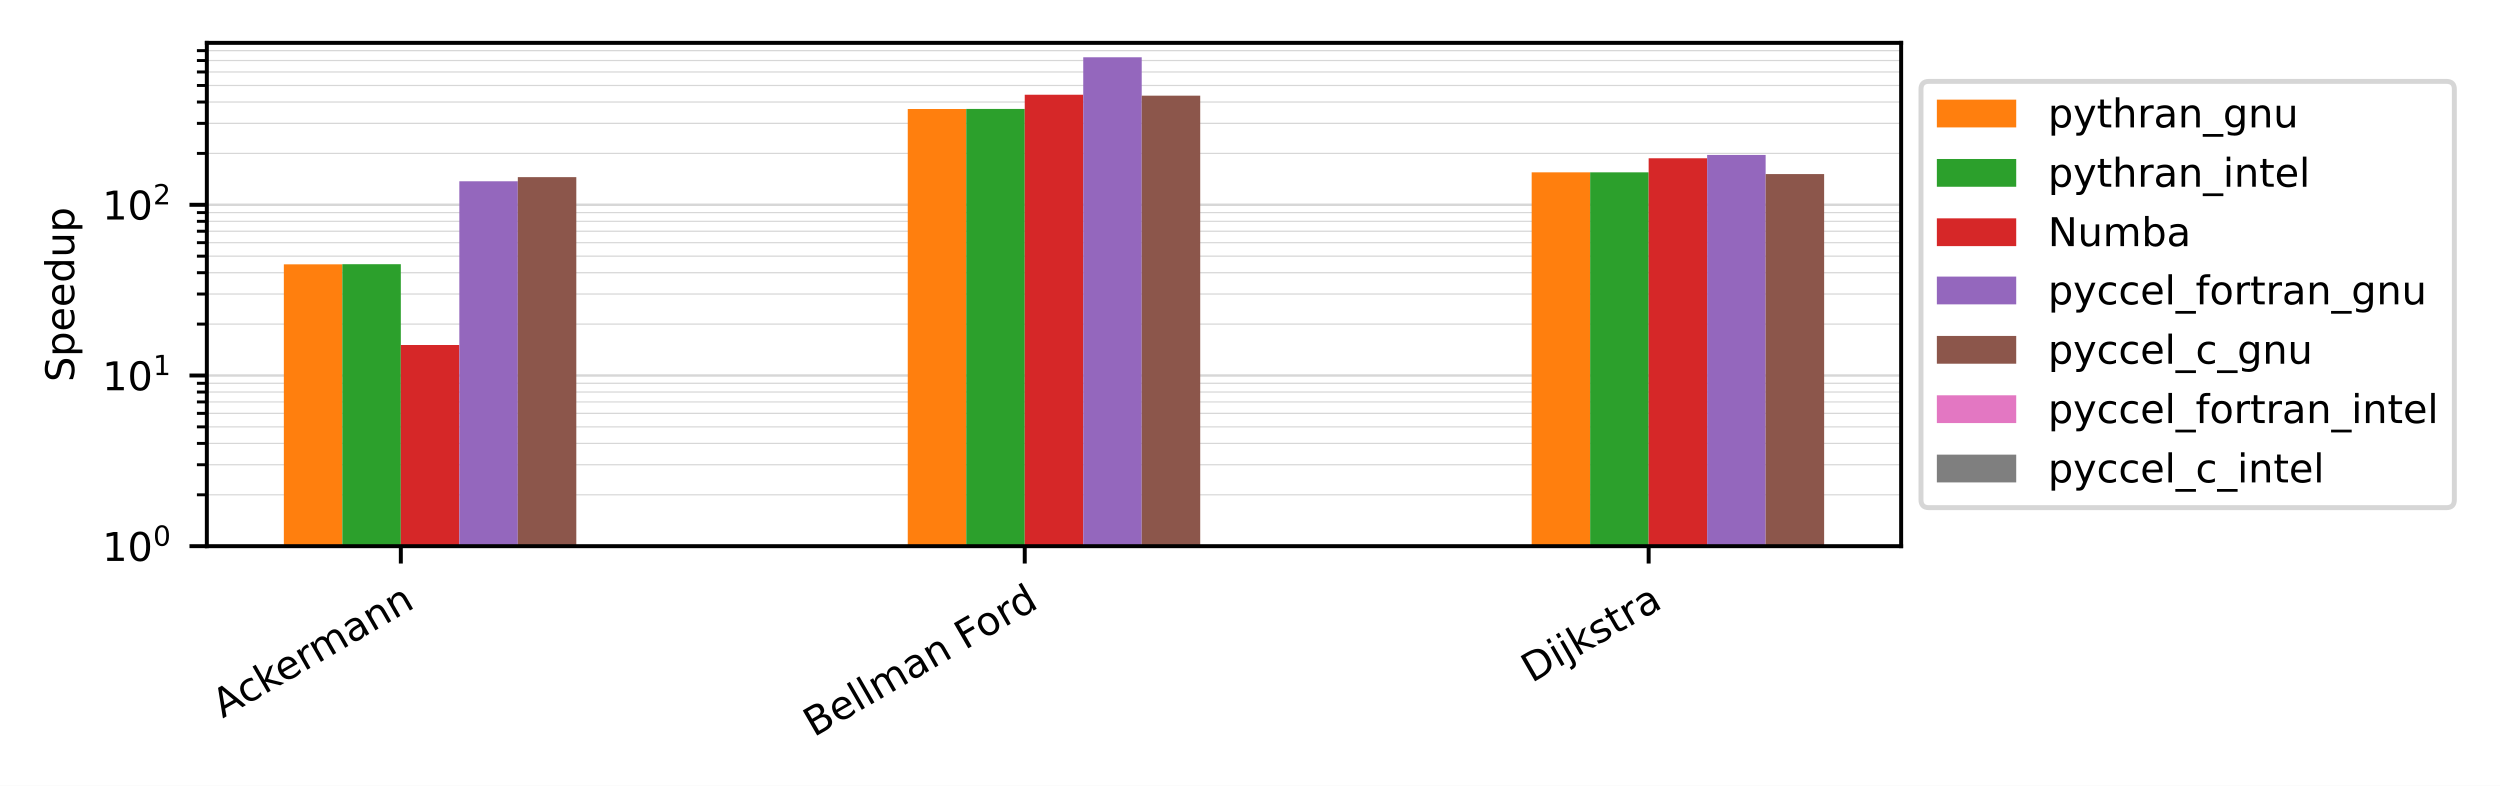
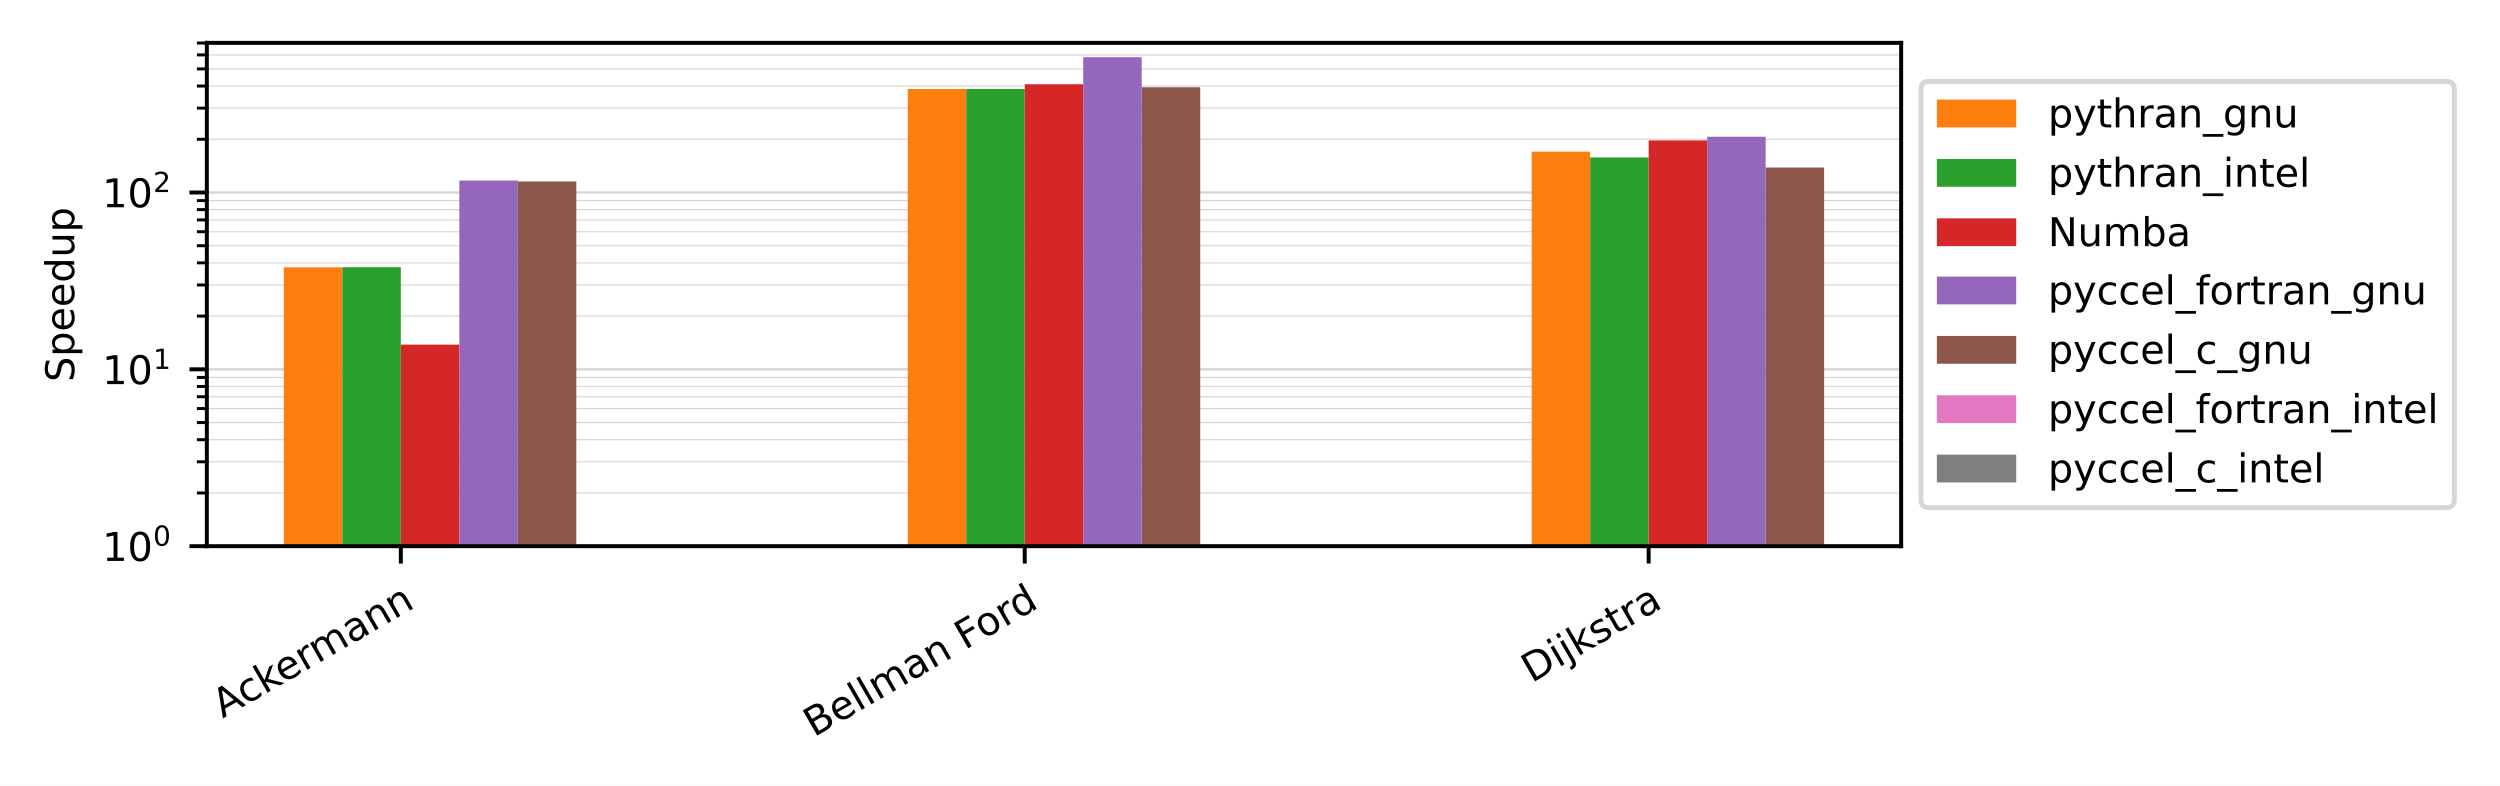
<svg xmlns="http://www.w3.org/2000/svg" xmlns:xlink="http://www.w3.org/1999/xlink" width="504pt" height="158.4pt" viewBox="0 0 504 158.4" version="1.1">
  <defs>
    <style type="text/css">*{stroke-linejoin: round; stroke-linecap: butt}</style>
  </defs>
  <g id="figure_1">
    <g id="patch_1">
      <path d="M 0 158.4  L 504 158.4  L 504 0  L 0 0  z " style="fill: #ffffff" />
    </g>
    <g id="axes_1">
      <g id="patch_2">
        <path d="M 41.698 110.11  L 383.27 110.11  L 383.27 8.64  L 41.698 8.64  z " style="fill: #ffffff" />
      </g>
      <g id="matplotlib.axis_1">
        <g id="xtick_1">
          <g id="line2d_1">
            <defs>
-               <path id="mf548f6ad30" d="M 0 0  L 0 3.5  " style="stroke: #000000; stroke-width: 0.8" />
+               <path id="m03e170ba82" d="M 0 0  L 0 3.5  " style="stroke: #000000; stroke-width: 0.8" />
            </defs>
            <g>
-               <use xlink:href="#mf548f6ad30" x="80.808" y="110.11" style="stroke: #000000; stroke-width: 0.8" />
+               <use xlink:href="#m03e170ba82" x="80.808" y="110.11" style="stroke: #000000; stroke-width: 0.8" />
            </g>
          </g>
          <g id="text_1">
            <g transform="translate(44.89336 144.864) rotate(-30) scale(0.08 -0.08)">
              <defs>
                <path id="DejaVuSans-41" d="M 2188 4044  L 1331 1722  L 3047 1722  L 2188 4044  z M 1831 4666  L 2547 4666  L 4325 0  L 3669 0  L 3244 1197  L 1141 1197  L 716 0  L 50 0  L 1831 4666  z " transform="scale(0.015625)" />
                <path id="DejaVuSans-63" d="M 3122 3366  L 3122 2828  Q 2878 2963 2633 3030  Q 2388 3097 2138 3097  Q 1578 3097 1268 2742  Q 959 2388 959 1747  Q 959 1106 1268 751  Q 1578 397 2138 397  Q 2388 397 2633 464  Q 2878 531 3122 666  L 3122 134  Q 2881 22 2623 -34  Q 2366 -91 2075 -91  Q 1284 -91 818 406  Q 353 903 353 1747  Q 353 2603 823 3093  Q 1294 3584 2113 3584  Q 2378 3584 2631 3529  Q 2884 3475 3122 3366  z " transform="scale(0.015625)" />
                <path id="DejaVuSans-6b" d="M 581 4863  L 1159 4863  L 1159 1991  L 2875 3500  L 3609 3500  L 1753 1863  L 3688 0  L 2938 0  L 1159 1709  L 1159 0  L 581 0  L 581 4863  z " transform="scale(0.015625)" />
                <path id="DejaVuSans-65" d="M 3597 1894  L 3597 1613  L 953 1613  Q 991 1019 1311 708  Q 1631 397 2203 397  Q 2534 397 2845 478  Q 3156 559 3463 722  L 3463 178  Q 3153 47 2828 -22  Q 2503 -91 2169 -91  Q 1331 -91 842 396  Q 353 884 353 1716  Q 353 2575 817 3079  Q 1281 3584 2069 3584  Q 2775 3584 3186 3129  Q 3597 2675 3597 1894  z M 3022 2063  Q 3016 2534 2758 2815  Q 2500 3097 2075 3097  Q 1594 3097 1305 2825  Q 1016 2553 972 2059  L 3022 2063  z " transform="scale(0.015625)" />
                <path id="DejaVuSans-72" d="M 2631 2963  Q 2534 3019 2420 3045  Q 2306 3072 2169 3072  Q 1681 3072 1420 2755  Q 1159 2438 1159 1844  L 1159 0  L 581 0  L 581 3500  L 1159 3500  L 1159 2956  Q 1341 3275 1631 3429  Q 1922 3584 2338 3584  Q 2397 3584 2469 3576  Q 2541 3569 2628 3553  L 2631 2963  z " transform="scale(0.015625)" />
                <path id="DejaVuSans-6d" d="M 3328 2828  Q 3544 3216 3844 3400  Q 4144 3584 4550 3584  Q 5097 3584 5394 3201  Q 5691 2819 5691 2113  L 5691 0  L 5113 0  L 5113 2094  Q 5113 2597 4934 2840  Q 4756 3084 4391 3084  Q 3944 3084 3684 2787  Q 3425 2491 3425 1978  L 3425 0  L 2847 0  L 2847 2094  Q 2847 2600 2669 2842  Q 2491 3084 2119 3084  Q 1678 3084 1418 2786  Q 1159 2488 1159 1978  L 1159 0  L 581 0  L 581 3500  L 1159 3500  L 1159 2956  Q 1356 3278 1631 3431  Q 1906 3584 2284 3584  Q 2666 3584 2933 3390  Q 3200 3197 3328 2828  z " transform="scale(0.015625)" />
                <path id="DejaVuSans-61" d="M 2194 1759  Q 1497 1759 1228 1600  Q 959 1441 959 1056  Q 959 750 1161 570  Q 1363 391 1709 391  Q 2188 391 2477 730  Q 2766 1069 2766 1631  L 2766 1759  L 2194 1759  z M 3341 1997  L 3341 0  L 2766 0  L 2766 531  Q 2569 213 2275 61  Q 1981 -91 1556 -91  Q 1019 -91 701 211  Q 384 513 384 1019  Q 384 1609 779 1909  Q 1175 2209 1959 2209  L 2766 2209  L 2766 2266  Q 2766 2663 2505 2880  Q 2244 3097 1772 3097  Q 1472 3097 1187 3025  Q 903 2953 641 2809  L 641 3341  Q 956 3463 1253 3523  Q 1550 3584 1831 3584  Q 2591 3584 2966 3190  Q 3341 2797 3341 1997  z " transform="scale(0.015625)" />
                <path id="DejaVuSans-6e" d="M 3513 2113  L 3513 0  L 2938 0  L 2938 2094  Q 2938 2591 2744 2837  Q 2550 3084 2163 3084  Q 1697 3084 1428 2787  Q 1159 2491 1159 1978  L 1159 0  L 581 0  L 581 3500  L 1159 3500  L 1159 2956  Q 1366 3272 1645 3428  Q 1925 3584 2291 3584  Q 2894 3584 3203 3211  Q 3513 2838 3513 2113  z " transform="scale(0.015625)" />
              </defs>
              <use xlink:href="#DejaVuSans-41" />
              <use xlink:href="#DejaVuSans-63" x="66.658" />
              <use xlink:href="#DejaVuSans-6b" x="121.639" />
              <use xlink:href="#DejaVuSans-65" x="175.924" />
              <use xlink:href="#DejaVuSans-72" x="237.447" />
              <use xlink:href="#DejaVuSans-6d" x="276.811" />
              <use xlink:href="#DejaVuSans-61" x="374.223" />
              <use xlink:href="#DejaVuSans-6e" x="435.502" />
              <use xlink:href="#DejaVuSans-6e" x="498.881" />
            </g>
          </g>
        </g>
        <g id="xtick_2">
          <g id="line2d_2">
            <g>
-               <use xlink:href="#mf548f6ad30" x="206.588" y="110.11" style="stroke: #000000; stroke-width: 0.8" />
+               <use xlink:href="#m03e170ba82" x="206.588" y="110.11" style="stroke: #000000; stroke-width: 0.8" />
            </g>
          </g>
          <g id="text_2">
            <g transform="translate(164.0767 148.6727) rotate(-30) scale(0.08 -0.08)">
              <defs>
                <path id="DejaVuSans-42" d="M 1259 2228  L 1259 519  L 2272 519  Q 2781 519 3026 730  Q 3272 941 3272 1375  Q 3272 1813 3026 2020  Q 2781 2228 2272 2228  L 1259 2228  z M 1259 4147  L 1259 2741  L 2194 2741  Q 2656 2741 2882 2914  Q 3109 3088 3109 3444  Q 3109 3797 2882 3972  Q 2656 4147 2194 4147  L 1259 4147  z M 628 4666  L 2241 4666  Q 2963 4666 3353 4366  Q 3744 4066 3744 3513  Q 3744 3084 3544 2831  Q 3344 2578 2956 2516  Q 3422 2416 3680 2098  Q 3938 1781 3938 1306  Q 3938 681 3513 340  Q 3088 0 2303 0  L 628 0  L 628 4666  z " transform="scale(0.015625)" />
                <path id="DejaVuSans-6c" d="M 603 4863  L 1178 4863  L 1178 0  L 603 0  L 603 4863  z " transform="scale(0.015625)" />
                <path id="DejaVuSans-20" transform="scale(0.015625)" />
                <path id="DejaVuSans-46" d="M 628 4666  L 3309 4666  L 3309 4134  L 1259 4134  L 1259 2759  L 3109 2759  L 3109 2228  L 1259 2228  L 1259 0  L 628 0  L 628 4666  z " transform="scale(0.015625)" />
                <path id="DejaVuSans-6f" d="M 1959 3097  Q 1497 3097 1228 2736  Q 959 2375 959 1747  Q 959 1119 1226 758  Q 1494 397 1959 397  Q 2419 397 2687 759  Q 2956 1122 2956 1747  Q 2956 2369 2687 2733  Q 2419 3097 1959 3097  z M 1959 3584  Q 2709 3584 3137 3096  Q 3566 2609 3566 1747  Q 3566 888 3137 398  Q 2709 -91 1959 -91  Q 1206 -91 779 398  Q 353 888 353 1747  Q 353 2609 779 3096  Q 1206 3584 1959 3584  z " transform="scale(0.015625)" />
                <path id="DejaVuSans-64" d="M 2906 2969  L 2906 4863  L 3481 4863  L 3481 0  L 2906 0  L 2906 525  Q 2725 213 2448 61  Q 2172 -91 1784 -91  Q 1150 -91 751 415  Q 353 922 353 1747  Q 353 2572 751 3078  Q 1150 3584 1784 3584  Q 2172 3584 2448 3432  Q 2725 3281 2906 2969  z M 947 1747  Q 947 1113 1208 752  Q 1469 391 1925 391  Q 2381 391 2643 752  Q 2906 1113 2906 1747  Q 2906 2381 2643 2742  Q 2381 3103 1925 3103  Q 1469 3103 1208 2742  Q 947 2381 947 1747  z " transform="scale(0.015625)" />
              </defs>
              <use xlink:href="#DejaVuSans-42" />
              <use xlink:href="#DejaVuSans-65" x="68.604" />
              <use xlink:href="#DejaVuSans-6c" x="130.127" />
              <use xlink:href="#DejaVuSans-6c" x="157.91" />
              <use xlink:href="#DejaVuSans-6d" x="185.693" />
              <use xlink:href="#DejaVuSans-61" x="283.105" />
              <use xlink:href="#DejaVuSans-6e" x="344.385" />
              <use xlink:href="#DejaVuSans-20" x="407.764" />
              <use xlink:href="#DejaVuSans-46" x="439.551" />
              <use xlink:href="#DejaVuSans-6f" x="493.445" />
              <use xlink:href="#DejaVuSans-72" x="554.627" />
              <use xlink:href="#DejaVuSans-64" x="593.99" />
            </g>
          </g>
        </g>
        <g id="xtick_3">
          <g id="line2d_3">
            <g>
-               <use xlink:href="#mf548f6ad30" x="332.368" y="110.11" style="stroke: #000000; stroke-width: 0.8" />
+               <use xlink:href="#m03e170ba82" x="332.368" y="110.11" style="stroke: #000000; stroke-width: 0.8" />
            </g>
          </g>
          <g id="text_3">
            <g transform="translate(308.7926 137.7402) rotate(-30) scale(0.08 -0.08)">
              <defs>
                <path id="DejaVuSans-44" d="M 1259 4147  L 1259 519  L 2022 519  Q 2988 519 3436 956  Q 3884 1394 3884 2338  Q 3884 3275 3436 3711  Q 2988 4147 2022 4147  L 1259 4147  z M 628 4666  L 1925 4666  Q 3281 4666 3915 4102  Q 4550 3538 4550 2338  Q 4550 1131 3912 565  Q 3275 0 1925 0  L 628 0  L 628 4666  z " transform="scale(0.015625)" />
                <path id="DejaVuSans-69" d="M 603 3500  L 1178 3500  L 1178 0  L 603 0  L 603 3500  z M 603 4863  L 1178 4863  L 1178 4134  L 603 4134  L 603 4863  z " transform="scale(0.015625)" />
                <path id="DejaVuSans-6a" d="M 603 3500  L 1178 3500  L 1178 -63  Q 1178 -731 923 -1031  Q 669 -1331 103 -1331  L -116 -1331  L -116 -844  L 38 -844  Q 366 -844 484 -692  Q 603 -541 603 -63  L 603 3500  z M 603 4863  L 1178 4863  L 1178 4134  L 603 4134  L 603 4863  z " transform="scale(0.015625)" />
                <path id="DejaVuSans-73" d="M 2834 3397  L 2834 2853  Q 2591 2978 2328 3040  Q 2066 3103 1784 3103  Q 1356 3103 1142 2972  Q 928 2841 928 2578  Q 928 2378 1081 2264  Q 1234 2150 1697 2047  L 1894 2003  Q 2506 1872 2764 1633  Q 3022 1394 3022 966  Q 3022 478 2636 193  Q 2250 -91 1575 -91  Q 1294 -91 989 -36  Q 684 19 347 128  L 347 722  Q 666 556 975 473  Q 1284 391 1588 391  Q 1994 391 2212 530  Q 2431 669 2431 922  Q 2431 1156 2273 1281  Q 2116 1406 1581 1522  L 1381 1569  Q 847 1681 609 1914  Q 372 2147 372 2553  Q 372 3047 722 3315  Q 1072 3584 1716 3584  Q 2034 3584 2315 3537  Q 2597 3491 2834 3397  z " transform="scale(0.015625)" />
                <path id="DejaVuSans-74" d="M 1172 4494  L 1172 3500  L 2356 3500  L 2356 3053  L 1172 3053  L 1172 1153  Q 1172 725 1289 603  Q 1406 481 1766 481  L 2356 481  L 2356 0  L 1766 0  Q 1100 0 847 248  Q 594 497 594 1153  L 594 3053  L 172 3053  L 172 3500  L 594 3500  L 594 4494  L 1172 4494  z " transform="scale(0.015625)" />
              </defs>
              <use xlink:href="#DejaVuSans-44" />
              <use xlink:href="#DejaVuSans-69" x="77.002" />
              <use xlink:href="#DejaVuSans-6a" x="104.785" />
              <use xlink:href="#DejaVuSans-6b" x="132.568" />
              <use xlink:href="#DejaVuSans-73" x="190.479" />
              <use xlink:href="#DejaVuSans-74" x="242.578" />
              <use xlink:href="#DejaVuSans-72" x="281.787" />
              <use xlink:href="#DejaVuSans-61" x="322.9" />
            </g>
          </g>
        </g>
      </g>
      <g id="matplotlib.axis_2">
        <g id="ytick_1">
          <g id="line2d_4">
-             <path d="M 41.698 110.11  L 383.27 110.11  " clip-path="url(#pd965f7afa4)" style="fill: none; stroke: #b0b0b0; stroke-opacity: 0.5; stroke-width: 0.5; stroke-linecap: square" />
+             <path d="M 41.698 110.11  L 383.27 110.11  " clip-path="url(#p4a849918b3)" style="fill: none; stroke: #b0b0b0; stroke-opacity: 0.5; stroke-width: 0.5; stroke-linecap: square" />
          </g>
          <g id="line2d_5">
            <defs>
-               <path id="mda49a3ee4c" d="M 0 0  L -3.5 0  " style="stroke: #000000; stroke-width: 0.8" />
+               <path id="mb15da08f7f" d="M 0 0  L -3.5 0  " style="stroke: #000000; stroke-width: 0.8" />
            </defs>
            <g>
-               <use xlink:href="#mda49a3ee4c" x="41.698" y="110.11" style="stroke: #000000; stroke-width: 0.8" />
+               <use xlink:href="#mb15da08f7f" x="41.698" y="110.11" style="stroke: #000000; stroke-width: 0.8" />
            </g>
          </g>
          <g id="text_4">
            <g transform="translate(20.61801 113.149) scale(0.08 -0.08)">
              <defs>
                <path id="DejaVuSans-31" d="M 794 531  L 1825 531  L 1825 4091  L 703 3866  L 703 4441  L 1819 4666  L 2450 4666  L 2450 531  L 3481 531  L 3481 0  L 794 0  L 794 531  z " transform="scale(0.015625)" />
                <path id="DejaVuSans-30" d="M 2034 4250  Q 1547 4250 1301 3770  Q 1056 3291 1056 2328  Q 1056 1369 1301 889  Q 1547 409 2034 409  Q 2525 409 2770 889  Q 3016 1369 3016 2328  Q 3016 3291 2770 3770  Q 2525 4250 2034 4250  z M 2034 4750  Q 2819 4750 3233 4129  Q 3647 3509 3647 2328  Q 3647 1150 3233 529  Q 2819 -91 2034 -91  Q 1250 -91 836 529  Q 422 1150 422 2328  Q 422 3509 836 4129  Q 1250 4750 2034 4750  z " transform="scale(0.015625)" />
              </defs>
              <use xlink:href="#DejaVuSans-31" transform="translate(0 0.765625)" />
              <use xlink:href="#DejaVuSans-30" transform="translate(63.62305 0.765625)" />
              <use xlink:href="#DejaVuSans-30" transform="translate(128.2031 39.04688) scale(0.7)" />
            </g>
          </g>
        </g>
        <g id="ytick_2">
          <g id="line2d_6">
-             <path d="M 41.698 75.698  L 383.27 75.698  " clip-path="url(#pd965f7afa4)" style="fill: none; stroke: #b0b0b0; stroke-opacity: 0.5; stroke-width: 0.5; stroke-linecap: square" />
+             <path d="M 41.698 74.459  L 383.27 74.459  " clip-path="url(#p4a849918b3)" style="fill: none; stroke: #b0b0b0; stroke-opacity: 0.5; stroke-width: 0.5; stroke-linecap: square" />
          </g>
          <g id="line2d_7">
            <g>
-               <use xlink:href="#mda49a3ee4c" x="41.698" y="75.698" style="stroke: #000000; stroke-width: 0.8" />
+               <use xlink:href="#mb15da08f7f" x="41.698" y="74.459" style="stroke: #000000; stroke-width: 0.8" />
            </g>
          </g>
          <g id="text_5">
-             <g transform="translate(20.61801 78.7369) scale(0.08 -0.08)">
+             <g transform="translate(20.61801 77.49798) scale(0.08 -0.08)">
              <use xlink:href="#DejaVuSans-31" transform="translate(0 0.684375)" />
              <use xlink:href="#DejaVuSans-30" transform="translate(63.62305 0.684375)" />
              <use xlink:href="#DejaVuSans-31" transform="translate(128.2031 38.96563) scale(0.7)" />
            </g>
          </g>
        </g>
        <g id="ytick_3">
          <g id="line2d_8">
-             <path d="M 41.698 41.285  L 383.27 41.285  " clip-path="url(#pd965f7afa4)" style="fill: none; stroke: #b0b0b0; stroke-opacity: 0.5; stroke-width: 0.5; stroke-linecap: square" />
+             <path d="M 41.698 38.808  L 383.27 38.808  " clip-path="url(#p4a849918b3)" style="fill: none; stroke: #b0b0b0; stroke-opacity: 0.5; stroke-width: 0.5; stroke-linecap: square" />
          </g>
          <g id="line2d_9">
            <g>
-               <use xlink:href="#mda49a3ee4c" x="41.698" y="41.285" style="stroke: #000000; stroke-width: 0.8" />
+               <use xlink:href="#mb15da08f7f" x="41.698" y="38.808" style="stroke: #000000; stroke-width: 0.8" />
            </g>
          </g>
          <g id="text_6">
-             <g transform="translate(20.61801 44.32481) scale(0.08 -0.08)">
+             <g transform="translate(20.61801 41.84696) scale(0.08 -0.08)">
              <defs>
                <path id="DejaVuSans-32" d="M 1228 531  L 3431 531  L 3431 0  L 469 0  L 469 531  Q 828 903 1448 1529  Q 2069 2156 2228 2338  Q 2531 2678 2651 2914  Q 2772 3150 2772 3378  Q 2772 3750 2511 3984  Q 2250 4219 1831 4219  Q 1534 4219 1204 4116  Q 875 4013 500 3803  L 500 4441  Q 881 4594 1212 4672  Q 1544 4750 1819 4750  Q 2544 4750 2975 4387  Q 3406 4025 3406 3419  Q 3406 3131 3298 2873  Q 3191 2616 2906 2266  Q 2828 2175 2409 1742  Q 1991 1309 1228 531  z " transform="scale(0.015625)" />
              </defs>
              <use xlink:href="#DejaVuSans-31" transform="translate(0 0.765625)" />
              <use xlink:href="#DejaVuSans-30" transform="translate(63.62305 0.765625)" />
              <use xlink:href="#DejaVuSans-32" transform="translate(128.2031 39.04688) scale(0.7)" />
            </g>
          </g>
        </g>
        <g id="ytick_4">
          <g id="line2d_10">
-             <path d="M 41.698 99.751  L 383.27 99.751  " clip-path="url(#pd965f7afa4)" style="fill: none; stroke: #b0b0b0; stroke-opacity: 0.5; stroke-width: 0.25; stroke-linecap: square" />
+             <path d="M 41.698 99.378  L 383.27 99.378  " clip-path="url(#p4a849918b3)" style="fill: none; stroke: #b0b0b0; stroke-opacity: 0.5; stroke-width: 0.25; stroke-linecap: square" />
          </g>
          <g id="line2d_11">
            <defs>
-               <path id="m2043534ca1" d="M 0 0  L -2 0  " style="stroke: #000000; stroke-width: 0.6" />
+               <path id="m3758caa75d" d="M 0 0  L -2 0  " style="stroke: #000000; stroke-width: 0.6" />
            </defs>
            <g>
-               <use xlink:href="#m2043534ca1" x="41.698" y="99.751" style="stroke: #000000; stroke-width: 0.6" />
+               <use xlink:href="#m3758caa75d" x="41.698" y="99.378" style="stroke: #000000; stroke-width: 0.6" />
            </g>
          </g>
        </g>
        <g id="ytick_5">
          <g id="line2d_12">
-             <path d="M 41.698 93.691  L 383.27 93.691  " clip-path="url(#pd965f7afa4)" style="fill: none; stroke: #b0b0b0; stroke-opacity: 0.5; stroke-width: 0.25; stroke-linecap: square" />
+             <path d="M 41.698 93.1  L 383.27 93.1  " clip-path="url(#p4a849918b3)" style="fill: none; stroke: #b0b0b0; stroke-opacity: 0.5; stroke-width: 0.25; stroke-linecap: square" />
          </g>
          <g id="line2d_13">
            <g>
-               <use xlink:href="#m2043534ca1" x="41.698" y="93.691" style="stroke: #000000; stroke-width: 0.6" />
+               <use xlink:href="#m3758caa75d" x="41.698" y="93.1" style="stroke: #000000; stroke-width: 0.6" />
            </g>
          </g>
        </g>
        <g id="ytick_6">
          <g id="line2d_14">
-             <path d="M 41.698 89.391  L 383.27 89.391  " clip-path="url(#pd965f7afa4)" style="fill: none; stroke: #b0b0b0; stroke-opacity: 0.5; stroke-width: 0.25; stroke-linecap: square" />
+             <path d="M 41.698 88.646  L 383.27 88.646  " clip-path="url(#p4a849918b3)" style="fill: none; stroke: #b0b0b0; stroke-opacity: 0.5; stroke-width: 0.25; stroke-linecap: square" />
          </g>
          <g id="line2d_15">
            <g>
-               <use xlink:href="#m2043534ca1" x="41.698" y="89.391" style="stroke: #000000; stroke-width: 0.6" />
+               <use xlink:href="#m3758caa75d" x="41.698" y="88.646" style="stroke: #000000; stroke-width: 0.6" />
            </g>
          </g>
        </g>
        <g id="ytick_7">
          <g id="line2d_16">
-             <path d="M 41.698 86.057  L 383.27 86.057  " clip-path="url(#pd965f7afa4)" style="fill: none; stroke: #b0b0b0; stroke-opacity: 0.5; stroke-width: 0.25; stroke-linecap: square" />
+             <path d="M 41.698 85.191  L 383.27 85.191  " clip-path="url(#p4a849918b3)" style="fill: none; stroke: #b0b0b0; stroke-opacity: 0.5; stroke-width: 0.25; stroke-linecap: square" />
          </g>
          <g id="line2d_17">
            <g>
-               <use xlink:href="#m2043534ca1" x="41.698" y="86.057" style="stroke: #000000; stroke-width: 0.6" />
+               <use xlink:href="#m3758caa75d" x="41.698" y="85.191" style="stroke: #000000; stroke-width: 0.6" />
            </g>
          </g>
        </g>
        <g id="ytick_8">
          <g id="line2d_18">
-             <path d="M 41.698 83.332  L 383.27 83.332  " clip-path="url(#pd965f7afa4)" style="fill: none; stroke: #b0b0b0; stroke-opacity: 0.5; stroke-width: 0.25; stroke-linecap: square" />
+             <path d="M 41.698 82.368  L 383.27 82.368  " clip-path="url(#p4a849918b3)" style="fill: none; stroke: #b0b0b0; stroke-opacity: 0.5; stroke-width: 0.25; stroke-linecap: square" />
          </g>
          <g id="line2d_19">
            <g>
-               <use xlink:href="#m2043534ca1" x="41.698" y="83.332" style="stroke: #000000; stroke-width: 0.6" />
+               <use xlink:href="#m3758caa75d" x="41.698" y="82.368" style="stroke: #000000; stroke-width: 0.6" />
            </g>
          </g>
        </g>
        <g id="ytick_9">
          <g id="line2d_20">
-             <path d="M 41.698 81.028  L 383.27 81.028  " clip-path="url(#pd965f7afa4)" style="fill: none; stroke: #b0b0b0; stroke-opacity: 0.5; stroke-width: 0.25; stroke-linecap: square" />
+             <path d="M 41.698 79.981  L 383.27 79.981  " clip-path="url(#p4a849918b3)" style="fill: none; stroke: #b0b0b0; stroke-opacity: 0.5; stroke-width: 0.25; stroke-linecap: square" />
          </g>
          <g id="line2d_21">
            <g>
-               <use xlink:href="#m2043534ca1" x="41.698" y="81.028" style="stroke: #000000; stroke-width: 0.6" />
+               <use xlink:href="#m3758caa75d" x="41.698" y="79.981" style="stroke: #000000; stroke-width: 0.6" />
            </g>
          </g>
        </g>
        <g id="ytick_10">
          <g id="line2d_22">
-             <path d="M 41.698 79.032  L 383.27 79.032  " clip-path="url(#pd965f7afa4)" style="fill: none; stroke: #b0b0b0; stroke-opacity: 0.5; stroke-width: 0.25; stroke-linecap: square" />
+             <path d="M 41.698 77.914  L 383.27 77.914  " clip-path="url(#p4a849918b3)" style="fill: none; stroke: #b0b0b0; stroke-opacity: 0.5; stroke-width: 0.25; stroke-linecap: square" />
          </g>
          <g id="line2d_23">
            <g>
-               <use xlink:href="#m2043534ca1" x="41.698" y="79.032" style="stroke: #000000; stroke-width: 0.6" />
+               <use xlink:href="#m3758caa75d" x="41.698" y="77.914" style="stroke: #000000; stroke-width: 0.6" />
            </g>
          </g>
        </g>
        <g id="ytick_11">
          <g id="line2d_24">
-             <path d="M 41.698 77.272  L 383.27 77.272  " clip-path="url(#pd965f7afa4)" style="fill: none; stroke: #b0b0b0; stroke-opacity: 0.5; stroke-width: 0.25; stroke-linecap: square" />
+             <path d="M 41.698 76.09  L 383.27 76.09  " clip-path="url(#p4a849918b3)" style="fill: none; stroke: #b0b0b0; stroke-opacity: 0.5; stroke-width: 0.25; stroke-linecap: square" />
          </g>
          <g id="line2d_25">
            <g>
-               <use xlink:href="#m2043534ca1" x="41.698" y="77.272" style="stroke: #000000; stroke-width: 0.6" />
+               <use xlink:href="#m3758caa75d" x="41.698" y="76.09" style="stroke: #000000; stroke-width: 0.6" />
            </g>
          </g>
        </g>
        <g id="ytick_12">
          <g id="line2d_26">
-             <path d="M 41.698 65.338  L 383.27 65.338  " clip-path="url(#pd965f7afa4)" style="fill: none; stroke: #b0b0b0; stroke-opacity: 0.5; stroke-width: 0.25; stroke-linecap: square" />
+             <path d="M 41.698 63.727  L 383.27 63.727  " clip-path="url(#p4a849918b3)" style="fill: none; stroke: #b0b0b0; stroke-opacity: 0.5; stroke-width: 0.25; stroke-linecap: square" />
          </g>
          <g id="line2d_27">
            <g>
-               <use xlink:href="#m2043534ca1" x="41.698" y="65.338" style="stroke: #000000; stroke-width: 0.6" />
+               <use xlink:href="#m3758caa75d" x="41.698" y="63.727" style="stroke: #000000; stroke-width: 0.6" />
            </g>
          </g>
        </g>
        <g id="ytick_13">
          <g id="line2d_28">
-             <path d="M 41.698 59.279  L 383.27 59.279  " clip-path="url(#pd965f7afa4)" style="fill: none; stroke: #b0b0b0; stroke-opacity: 0.5; stroke-width: 0.25; stroke-linecap: square" />
+             <path d="M 41.698 57.449  L 383.27 57.449  " clip-path="url(#p4a849918b3)" style="fill: none; stroke: #b0b0b0; stroke-opacity: 0.5; stroke-width: 0.25; stroke-linecap: square" />
          </g>
          <g id="line2d_29">
            <g>
-               <use xlink:href="#m2043534ca1" x="41.698" y="59.279" style="stroke: #000000; stroke-width: 0.6" />
+               <use xlink:href="#m3758caa75d" x="41.698" y="57.449" style="stroke: #000000; stroke-width: 0.6" />
            </g>
          </g>
        </g>
        <g id="ytick_14">
          <g id="line2d_30">
-             <path d="M 41.698 54.979  L 383.27 54.979  " clip-path="url(#pd965f7afa4)" style="fill: none; stroke: #b0b0b0; stroke-opacity: 0.5; stroke-width: 0.25; stroke-linecap: square" />
+             <path d="M 41.698 52.995  L 383.27 52.995  " clip-path="url(#p4a849918b3)" style="fill: none; stroke: #b0b0b0; stroke-opacity: 0.5; stroke-width: 0.25; stroke-linecap: square" />
          </g>
          <g id="line2d_31">
            <g>
-               <use xlink:href="#m2043534ca1" x="41.698" y="54.979" style="stroke: #000000; stroke-width: 0.6" />
+               <use xlink:href="#m3758caa75d" x="41.698" y="52.995" style="stroke: #000000; stroke-width: 0.6" />
            </g>
          </g>
        </g>
        <g id="ytick_15">
          <g id="line2d_32">
-             <path d="M 41.698 51.645  L 383.27 51.645  " clip-path="url(#pd965f7afa4)" style="fill: none; stroke: #b0b0b0; stroke-opacity: 0.5; stroke-width: 0.25; stroke-linecap: square" />
+             <path d="M 41.698 49.54  L 383.27 49.54  " clip-path="url(#p4a849918b3)" style="fill: none; stroke: #b0b0b0; stroke-opacity: 0.5; stroke-width: 0.25; stroke-linecap: square" />
          </g>
          <g id="line2d_33">
            <g>
-               <use xlink:href="#m2043534ca1" x="41.698" y="51.645" style="stroke: #000000; stroke-width: 0.6" />
+               <use xlink:href="#m3758caa75d" x="41.698" y="49.54" style="stroke: #000000; stroke-width: 0.6" />
            </g>
          </g>
        </g>
        <g id="ytick_16">
          <g id="line2d_34">
-             <path d="M 41.698 48.92  L 383.27 48.92  " clip-path="url(#pd965f7afa4)" style="fill: none; stroke: #b0b0b0; stroke-opacity: 0.5; stroke-width: 0.25; stroke-linecap: square" />
+             <path d="M 41.698 46.717  L 383.27 46.717  " clip-path="url(#p4a849918b3)" style="fill: none; stroke: #b0b0b0; stroke-opacity: 0.5; stroke-width: 0.25; stroke-linecap: square" />
          </g>
          <g id="line2d_35">
            <g>
-               <use xlink:href="#m2043534ca1" x="41.698" y="48.92" style="stroke: #000000; stroke-width: 0.6" />
+               <use xlink:href="#m3758caa75d" x="41.698" y="46.717" style="stroke: #000000; stroke-width: 0.6" />
            </g>
          </g>
        </g>
        <g id="ytick_17">
          <g id="line2d_36">
-             <path d="M 41.698 46.616  L 383.27 46.616  " clip-path="url(#pd965f7afa4)" style="fill: none; stroke: #b0b0b0; stroke-opacity: 0.5; stroke-width: 0.25; stroke-linecap: square" />
+             <path d="M 41.698 44.33  L 383.27 44.33  " clip-path="url(#p4a849918b3)" style="fill: none; stroke: #b0b0b0; stroke-opacity: 0.5; stroke-width: 0.25; stroke-linecap: square" />
          </g>
          <g id="line2d_37">
            <g>
-               <use xlink:href="#m2043534ca1" x="41.698" y="46.616" style="stroke: #000000; stroke-width: 0.6" />
+               <use xlink:href="#m3758caa75d" x="41.698" y="44.33" style="stroke: #000000; stroke-width: 0.6" />
            </g>
          </g>
        </g>
        <g id="ytick_18">
          <g id="line2d_38">
-             <path d="M 41.698 44.62  L 383.27 44.62  " clip-path="url(#pd965f7afa4)" style="fill: none; stroke: #b0b0b0; stroke-opacity: 0.5; stroke-width: 0.25; stroke-linecap: square" />
+             <path d="M 41.698 42.263  L 383.27 42.263  " clip-path="url(#p4a849918b3)" style="fill: none; stroke: #b0b0b0; stroke-opacity: 0.5; stroke-width: 0.25; stroke-linecap: square" />
          </g>
          <g id="line2d_39">
            <g>
-               <use xlink:href="#m2043534ca1" x="41.698" y="44.62" style="stroke: #000000; stroke-width: 0.6" />
+               <use xlink:href="#m3758caa75d" x="41.698" y="42.263" style="stroke: #000000; stroke-width: 0.6" />
            </g>
          </g>
        </g>
        <g id="ytick_19">
          <g id="line2d_40">
-             <path d="M 41.698 42.86  L 383.27 42.86  " clip-path="url(#pd965f7afa4)" style="fill: none; stroke: #b0b0b0; stroke-opacity: 0.5; stroke-width: 0.25; stroke-linecap: square" />
+             <path d="M 41.698 40.439  L 383.27 40.439  " clip-path="url(#p4a849918b3)" style="fill: none; stroke: #b0b0b0; stroke-opacity: 0.5; stroke-width: 0.25; stroke-linecap: square" />
          </g>
          <g id="line2d_41">
            <g>
-               <use xlink:href="#m2043534ca1" x="41.698" y="42.86" style="stroke: #000000; stroke-width: 0.6" />
+               <use xlink:href="#m3758caa75d" x="41.698" y="40.439" style="stroke: #000000; stroke-width: 0.6" />
            </g>
          </g>
        </g>
        <g id="ytick_20">
          <g id="line2d_42">
-             <path d="M 41.698 30.926  L 383.27 30.926  " clip-path="url(#pd965f7afa4)" style="fill: none; stroke: #b0b0b0; stroke-opacity: 0.5; stroke-width: 0.25; stroke-linecap: square" />
+             <path d="M 41.698 28.076  L 383.27 28.076  " clip-path="url(#p4a849918b3)" style="fill: none; stroke: #b0b0b0; stroke-opacity: 0.5; stroke-width: 0.25; stroke-linecap: square" />
          </g>
          <g id="line2d_43">
            <g>
-               <use xlink:href="#m2043534ca1" x="41.698" y="30.926" style="stroke: #000000; stroke-width: 0.6" />
+               <use xlink:href="#m3758caa75d" x="41.698" y="28.076" style="stroke: #000000; stroke-width: 0.6" />
            </g>
          </g>
        </g>
        <g id="ytick_21">
          <g id="line2d_44">
-             <path d="M 41.698 24.867  L 383.27 24.867  " clip-path="url(#pd965f7afa4)" style="fill: none; stroke: #b0b0b0; stroke-opacity: 0.5; stroke-width: 0.25; stroke-linecap: square" />
+             <path d="M 41.698 21.798  L 383.27 21.798  " clip-path="url(#p4a849918b3)" style="fill: none; stroke: #b0b0b0; stroke-opacity: 0.5; stroke-width: 0.25; stroke-linecap: square" />
          </g>
          <g id="line2d_45">
            <g>
-               <use xlink:href="#m2043534ca1" x="41.698" y="24.867" style="stroke: #000000; stroke-width: 0.6" />
+               <use xlink:href="#m3758caa75d" x="41.698" y="21.798" style="stroke: #000000; stroke-width: 0.6" />
            </g>
          </g>
        </g>
        <g id="ytick_22">
          <g id="line2d_46">
-             <path d="M 41.698 20.567  L 383.27 20.567  " clip-path="url(#pd965f7afa4)" style="fill: none; stroke: #b0b0b0; stroke-opacity: 0.5; stroke-width: 0.25; stroke-linecap: square" />
+             <path d="M 41.698 17.344  L 383.27 17.344  " clip-path="url(#p4a849918b3)" style="fill: none; stroke: #b0b0b0; stroke-opacity: 0.5; stroke-width: 0.25; stroke-linecap: square" />
          </g>
          <g id="line2d_47">
            <g>
-               <use xlink:href="#m2043534ca1" x="41.698" y="20.567" style="stroke: #000000; stroke-width: 0.6" />
+               <use xlink:href="#m3758caa75d" x="41.698" y="17.344" style="stroke: #000000; stroke-width: 0.6" />
            </g>
          </g>
        </g>
        <g id="ytick_23">
          <g id="line2d_48">
-             <path d="M 41.698 17.232  L 383.27 17.232  " clip-path="url(#pd965f7afa4)" style="fill: none; stroke: #b0b0b0; stroke-opacity: 0.5; stroke-width: 0.25; stroke-linecap: square" />
+             <path d="M 41.698 13.889  L 383.27 13.889  " clip-path="url(#p4a849918b3)" style="fill: none; stroke: #b0b0b0; stroke-opacity: 0.5; stroke-width: 0.25; stroke-linecap: square" />
          </g>
          <g id="line2d_49">
            <g>
-               <use xlink:href="#m2043534ca1" x="41.698" y="17.232" style="stroke: #000000; stroke-width: 0.6" />
+               <use xlink:href="#m3758caa75d" x="41.698" y="13.889" style="stroke: #000000; stroke-width: 0.6" />
            </g>
          </g>
        </g>
        <g id="ytick_24">
          <g id="line2d_50">
-             <path d="M 41.698 14.508  L 383.27 14.508  " clip-path="url(#pd965f7afa4)" style="fill: none; stroke: #b0b0b0; stroke-opacity: 0.5; stroke-width: 0.25; stroke-linecap: square" />
+             <path d="M 41.698 11.066  L 383.27 11.066  " clip-path="url(#p4a849918b3)" style="fill: none; stroke: #b0b0b0; stroke-opacity: 0.5; stroke-width: 0.25; stroke-linecap: square" />
          </g>
          <g id="line2d_51">
            <g>
-               <use xlink:href="#m2043534ca1" x="41.698" y="14.508" style="stroke: #000000; stroke-width: 0.6" />
+               <use xlink:href="#m3758caa75d" x="41.698" y="11.066" style="stroke: #000000; stroke-width: 0.6" />
            </g>
          </g>
        </g>
        <g id="ytick_25">
          <g id="line2d_52">
-             <path d="M 41.698 12.204  L 383.27 12.204  " clip-path="url(#pd965f7afa4)" style="fill: none; stroke: #b0b0b0; stroke-opacity: 0.5; stroke-width: 0.25; stroke-linecap: square" />
+             <path d="M 41.698 8.679  L 383.27 8.679  " clip-path="url(#p4a849918b3)" style="fill: none; stroke: #b0b0b0; stroke-opacity: 0.5; stroke-width: 0.25; stroke-linecap: square" />
          </g>
          <g id="line2d_53">
            <g>
-               <use xlink:href="#m2043534ca1" x="41.698" y="12.204" style="stroke: #000000; stroke-width: 0.6" />
-             </g>
-           </g>
-         </g>
-         <g id="ytick_26">
-           <g id="line2d_54">
-             <path d="M 41.698 10.208  L 383.27 10.208  " clip-path="url(#pd965f7afa4)" style="fill: none; stroke: #b0b0b0; stroke-opacity: 0.5; stroke-width: 0.25; stroke-linecap: square" />
-           </g>
-           <g id="line2d_55">
-             <g>
-               <use xlink:href="#m2043534ca1" x="41.698" y="10.208" style="stroke: #000000; stroke-width: 0.6" />
+               <use xlink:href="#m3758caa75d" x="41.698" y="8.679" style="stroke: #000000; stroke-width: 0.6" />
            </g>
          </g>
        </g>
        <g id="text_7">
          <g transform="translate(14.95426 76.98981) rotate(-90) scale(0.08 -0.08)">
            <defs>
              <path id="DejaVuSans-53" d="M 3425 4513  L 3425 3897  Q 3066 4069 2747 4153  Q 2428 4238 2131 4238  Q 1616 4238 1336 4038  Q 1056 3838 1056 3469  Q 1056 3159 1242 3001  Q 1428 2844 1947 2747  L 2328 2669  Q 3034 2534 3370 2195  Q 3706 1856 3706 1288  Q 3706 609 3251 259  Q 2797 -91 1919 -91  Q 1588 -91 1214 -16  Q 841 59 441 206  L 441 856  Q 825 641 1194 531  Q 1563 422 1919 422  Q 2459 422 2753 634  Q 3047 847 3047 1241  Q 3047 1584 2836 1778  Q 2625 1972 2144 2069  L 1759 2144  Q 1053 2284 737 2584  Q 422 2884 422 3419  Q 422 4038 858 4394  Q 1294 4750 2059 4750  Q 2388 4750 2728 4690  Q 3069 4631 3425 4513  z " transform="scale(0.015625)" />
              <path id="DejaVuSans-70" d="M 1159 525  L 1159 -1331  L 581 -1331  L 581 3500  L 1159 3500  L 1159 2969  Q 1341 3281 1617 3432  Q 1894 3584 2278 3584  Q 2916 3584 3314 3078  Q 3713 2572 3713 1747  Q 3713 922 3314 415  Q 2916 -91 2278 -91  Q 1894 -91 1617 61  Q 1341 213 1159 525  z M 3116 1747  Q 3116 2381 2855 2742  Q 2594 3103 2138 3103  Q 1681 3103 1420 2742  Q 1159 2381 1159 1747  Q 1159 1113 1420 752  Q 1681 391 2138 391  Q 2594 391 2855 752  Q 3116 1113 3116 1747  z " transform="scale(0.015625)" />
              <path id="DejaVuSans-75" d="M 544 1381  L 544 3500  L 1119 3500  L 1119 1403  Q 1119 906 1312 657  Q 1506 409 1894 409  Q 2359 409 2629 706  Q 2900 1003 2900 1516  L 2900 3500  L 3475 3500  L 3475 0  L 2900 0  L 2900 538  Q 2691 219 2414 64  Q 2138 -91 1772 -91  Q 1169 -91 856 284  Q 544 659 544 1381  z M 1991 3584  L 1991 3584  z " transform="scale(0.015625)" />
            </defs>
            <use xlink:href="#DejaVuSans-53" />
            <use xlink:href="#DejaVuSans-70" x="63.477" />
            <use xlink:href="#DejaVuSans-65" x="126.953" />
            <use xlink:href="#DejaVuSans-65" x="188.477" />
            <use xlink:href="#DejaVuSans-64" x="250" />
            <use xlink:href="#DejaVuSans-75" x="313.477" />
            <use xlink:href="#DejaVuSans-70" x="376.855" />
          </g>
        </g>
      </g>
      <g id="patch_3">
-         <path d="M 57.224 34522.2  L 69.016 34522.2  L 69.016 53.284  L 57.224 53.284  z " clip-path="url(#pd965f7afa4)" style="fill: #ff7f0e" />
+         <path d="M 57.224 35761.123  L 69.016 35761.123  L 69.016 53.895  L 57.224 53.895  z " clip-path="url(#p4a849918b3)" style="fill: #ff7f0e" />
      </g>
      <g id="patch_4">
-         <path d="M 183.004 34522.2  L 194.796 34522.2  L 194.796 21.977  L 183.004 21.977  z " clip-path="url(#pd965f7afa4)" style="fill: #ff7f0e" />
+         <path d="M 183.004 35761.123  L 194.796 35761.123  L 194.796 17.942  L 183.004 17.942  z " clip-path="url(#p4a849918b3)" style="fill: #ff7f0e" />
      </g>
      <g id="patch_5">
-         <path d="M 308.785 34522.2  L 320.576 34522.2  L 320.576 34.744  L 308.785 34.744  z " clip-path="url(#pd965f7afa4)" style="fill: #ff7f0e" />
+         <path d="M 308.785 35761.123  L 320.576 35761.123  L 320.576 30.573  L 308.785 30.573  z " clip-path="url(#p4a849918b3)" style="fill: #ff7f0e" />
      </g>
      <g id="patch_6">
-         <path d="M 69.016 34522.2  L 80.808 34522.2  L 80.808 53.268  L 69.016 53.268  z " clip-path="url(#pd965f7afa4)" style="fill: #2ca02c" />
+         <path d="M 69.016 35761.123  L 80.808 35761.123  L 80.808 53.864  L 69.016 53.864  z " clip-path="url(#p4a849918b3)" style="fill: #2ca02c" />
      </g>
      <g id="patch_7">
-         <path d="M 194.796 34522.2  L 206.588 34522.2  L 206.588 21.958  L 194.796 21.958  z " clip-path="url(#pd965f7afa4)" style="fill: #2ca02c" />
+         <path d="M 194.796 35761.123  L 206.588 35761.123  L 206.588 17.942  L 194.796 17.942  z " clip-path="url(#p4a849918b3)" style="fill: #2ca02c" />
      </g>
      <g id="patch_8">
-         <path d="M 320.576 34522.2  L 332.368 34522.2  L 332.368 34.744  L 320.576 34.744  z " clip-path="url(#pd965f7afa4)" style="fill: #2ca02c" />
+         <path d="M 320.576 35761.123  L 332.368 35761.123  L 332.368 31.74  L 320.576 31.74  z " clip-path="url(#p4a849918b3)" style="fill: #2ca02c" />
      </g>
      <g id="patch_9">
-         <path d="M 80.808 34522.2  L 92.6 34522.2  L 92.6 69.55  L 80.808 69.55  z " clip-path="url(#pd965f7afa4)" style="fill: #d62728" />
+         <path d="M 80.808 35761.123  L 92.6 35761.123  L 92.6 69.471  L 80.808 69.471  z " clip-path="url(#p4a849918b3)" style="fill: #d62728" />
      </g>
      <g id="patch_10">
-         <path d="M 206.588 34522.2  L 218.38 34522.2  L 218.38 19.105  L 206.588 19.105  z " clip-path="url(#pd965f7afa4)" style="fill: #d62728" />
+         <path d="M 206.588 35761.123  L 218.38 35761.123  L 218.38 16.993  L 206.588 16.993  z " clip-path="url(#p4a849918b3)" style="fill: #d62728" />
      </g>
      <g id="patch_11">
-         <path d="M 332.368 34522.2  L 344.16 34522.2  L 344.16 31.904  L 332.368 31.904  z " clip-path="url(#pd965f7afa4)" style="fill: #d62728" />
+         <path d="M 332.368 35761.123  L 344.16 35761.123  L 344.16 28.304  L 332.368 28.304  z " clip-path="url(#p4a849918b3)" style="fill: #d62728" />
      </g>
      <g id="patch_12">
-         <path d="M 92.6 34522.2  L 104.392 34522.2  L 104.392 36.548  L 92.6 36.548  z " clip-path="url(#pd965f7afa4)" style="fill: #9467bd" />
+         <path d="M 92.6 35761.123  L 104.392 35761.123  L 104.392 36.393  L 92.6 36.393  z " clip-path="url(#p4a849918b3)" style="fill: #9467bd" />
      </g>
      <g id="patch_13">
-         <path d="M 218.38 34522.2  L 230.172 34522.2  L 230.172 11.54  L 218.38 11.54  z " clip-path="url(#pd965f7afa4)" style="fill: #9467bd" />
+         <path d="M 218.38 35761.123  L 230.172 35761.123  L 230.172 11.537  L 218.38 11.537  z " clip-path="url(#p4a849918b3)" style="fill: #9467bd" />
      </g>
      <g id="patch_14">
-         <path d="M 344.16 34522.2  L 355.952 34522.2  L 355.952 31.232  L 344.16 31.232  z " clip-path="url(#pd965f7afa4)" style="fill: #9467bd" />
+         <path d="M 344.16 35761.123  L 355.952 35761.123  L 355.952 27.562  L 344.16 27.562  z " clip-path="url(#p4a849918b3)" style="fill: #9467bd" />
      </g>
      <g id="patch_15">
-         <path d="M 104.392 34522.2  L 116.184 34522.2  L 116.184 35.708  L 104.392 35.708  z " clip-path="url(#pd965f7afa4)" style="fill: #8c564b" />
+         <path d="M 104.392 35761.123  L 116.184 35761.123  L 116.184 36.586  L 104.392 36.586  z " clip-path="url(#p4a849918b3)" style="fill: #8c564b" />
      </g>
      <g id="patch_16">
-         <path d="M 230.172 34522.2  L 241.964 34522.2  L 241.964 19.291  L 230.172 19.291  z " clip-path="url(#pd965f7afa4)" style="fill: #8c564b" />
+         <path d="M 230.172 35761.123  L 241.964 35761.123  L 241.964 17.593  L 230.172 17.593  z " clip-path="url(#p4a849918b3)" style="fill: #8c564b" />
      </g>
      <g id="patch_17">
-         <path d="M 355.952 34522.2  L 367.744 34522.2  L 367.744 35.091  L 355.952 35.091  z " clip-path="url(#pd965f7afa4)" style="fill: #8c564b" />
+         <path d="M 355.952 35761.123  L 367.744 35761.123  L 367.744 33.776  L 355.952 33.776  z " clip-path="url(#p4a849918b3)" style="fill: #8c564b" />
      </g>
      <g id="patch_18">
-         <path clip-path="url(#pd965f7afa4)" style="fill: #e377c2" />
+         <path clip-path="url(#p4a849918b3)" style="fill: #e377c2" />
      </g>
      <g id="patch_19">
-         <path clip-path="url(#pd965f7afa4)" style="fill: #e377c2" />
+         <path clip-path="url(#p4a849918b3)" style="fill: #e377c2" />
      </g>
      <g id="patch_20">
-         <path clip-path="url(#pd965f7afa4)" style="fill: #e377c2" />
+         <path clip-path="url(#p4a849918b3)" style="fill: #e377c2" />
      </g>
      <g id="patch_21">
-         <path clip-path="url(#pd965f7afa4)" style="fill: #7f7f7f" />
+         <path clip-path="url(#p4a849918b3)" style="fill: #7f7f7f" />
      </g>
      <g id="patch_22">
-         <path clip-path="url(#pd965f7afa4)" style="fill: #7f7f7f" />
+         <path clip-path="url(#p4a849918b3)" style="fill: #7f7f7f" />
      </g>
      <g id="patch_23">
-         <path clip-path="url(#pd965f7afa4)" style="fill: #7f7f7f" />
+         <path clip-path="url(#p4a849918b3)" style="fill: #7f7f7f" />
      </g>
      <g id="patch_24">
        <path d="M 41.698 110.11  L 41.698 8.64  " style="fill: none; stroke: #000000; stroke-width: 0.8; stroke-linejoin: miter; stroke-linecap: square" />
      </g>
      <g id="patch_25">
        <path d="M 383.27 110.11  L 383.27 8.64  " style="fill: none; stroke: #000000; stroke-width: 0.8; stroke-linejoin: miter; stroke-linecap: square" />
      </g>
      <g id="patch_26">
        <path d="M 41.698 110.11  L 383.27 110.11  " style="fill: none; stroke: #000000; stroke-width: 0.8; stroke-linejoin: miter; stroke-linecap: square" />
      </g>
      <g id="patch_27">
        <path d="M 41.698 8.64  L 383.27 8.64  " style="fill: none; stroke: #000000; stroke-width: 0.8; stroke-linejoin: miter; stroke-linecap: square" />
      </g>
      <g id="legend_1">
        <g id="patch_28">
          <path d="M 388.87 102.341  L 493.197 102.341  Q 494.798 102.341 494.798 100.741  L 494.798 18.009  Q 494.798 16.409 493.197 16.409  L 388.87 16.409  Q 387.27 16.409 387.27 18.009  L 387.27 100.741  Q 387.27 102.341 388.87 102.341  z " style="fill: #ffffff; opacity: 0.8; stroke: #cccccc; stroke-linejoin: miter" />
        </g>
        <g id="patch_29">
          <path d="M 390.47 25.687  L 406.47 25.687  L 406.47 20.087  L 390.47 20.087  z " style="fill: #ff7f0e" />
        </g>
        <g id="text_8">
          <g transform="translate(412.87 25.68731) scale(0.08 -0.08)">
            <defs>
              <path id="DejaVuSans-79" d="M 2059 -325  Q 1816 -950 1584 -1140  Q 1353 -1331 966 -1331  L 506 -1331  L 506 -850  L 844 -850  Q 1081 -850 1212 -737  Q 1344 -625 1503 -206  L 1606 56  L 191 3500  L 800 3500  L 1894 763  L 2988 3500  L 3597 3500  L 2059 -325  z " transform="scale(0.015625)" />
              <path id="DejaVuSans-68" d="M 3513 2113  L 3513 0  L 2938 0  L 2938 2094  Q 2938 2591 2744 2837  Q 2550 3084 2163 3084  Q 1697 3084 1428 2787  Q 1159 2491 1159 1978  L 1159 0  L 581 0  L 581 4863  L 1159 4863  L 1159 2956  Q 1366 3272 1645 3428  Q 1925 3584 2291 3584  Q 2894 3584 3203 3211  Q 3513 2838 3513 2113  z " transform="scale(0.015625)" />
              <path id="DejaVuSans-5f" d="M 3263 -1063  L 3263 -1509  L -63 -1509  L -63 -1063  L 3263 -1063  z " transform="scale(0.015625)" />
              <path id="DejaVuSans-67" d="M 2906 1791  Q 2906 2416 2648 2759  Q 2391 3103 1925 3103  Q 1463 3103 1205 2759  Q 947 2416 947 1791  Q 947 1169 1205 825  Q 1463 481 1925 481  Q 2391 481 2648 825  Q 2906 1169 2906 1791  z M 3481 434  Q 3481 -459 3084 -895  Q 2688 -1331 1869 -1331  Q 1566 -1331 1297 -1286  Q 1028 -1241 775 -1147  L 775 -588  Q 1028 -725 1275 -790  Q 1522 -856 1778 -856  Q 2344 -856 2625 -561  Q 2906 -266 2906 331  L 2906 616  Q 2728 306 2450 153  Q 2172 0 1784 0  Q 1141 0 747 490  Q 353 981 353 1791  Q 353 2603 747 3093  Q 1141 3584 1784 3584  Q 2172 3584 2450 3431  Q 2728 3278 2906 2969  L 2906 3500  L 3481 3500  L 3481 434  z " transform="scale(0.015625)" />
            </defs>
            <use xlink:href="#DejaVuSans-70" />
            <use xlink:href="#DejaVuSans-79" x="63.477" />
            <use xlink:href="#DejaVuSans-74" x="122.656" />
            <use xlink:href="#DejaVuSans-68" x="161.865" />
            <use xlink:href="#DejaVuSans-72" x="225.244" />
            <use xlink:href="#DejaVuSans-61" x="266.357" />
            <use xlink:href="#DejaVuSans-6e" x="327.637" />
            <use xlink:href="#DejaVuSans-5f" x="391.016" />
            <use xlink:href="#DejaVuSans-67" x="441.016" />
            <use xlink:href="#DejaVuSans-6e" x="504.492" />
            <use xlink:href="#DejaVuSans-75" x="567.871" />
          </g>
        </g>
        <g id="patch_30">
          <path d="M 390.47 37.652  L 406.47 37.652  L 406.47 32.052  L 390.47 32.052  z " style="fill: #2ca02c" />
        </g>
        <g id="text_9">
          <g transform="translate(412.87 37.65231) scale(0.08 -0.08)">
            <use xlink:href="#DejaVuSans-70" />
            <use xlink:href="#DejaVuSans-79" x="63.477" />
            <use xlink:href="#DejaVuSans-74" x="122.656" />
            <use xlink:href="#DejaVuSans-68" x="161.865" />
            <use xlink:href="#DejaVuSans-72" x="225.244" />
            <use xlink:href="#DejaVuSans-61" x="266.357" />
            <use xlink:href="#DejaVuSans-6e" x="327.637" />
            <use xlink:href="#DejaVuSans-5f" x="391.016" />
            <use xlink:href="#DejaVuSans-69" x="441.016" />
            <use xlink:href="#DejaVuSans-6e" x="468.799" />
            <use xlink:href="#DejaVuSans-74" x="532.178" />
            <use xlink:href="#DejaVuSans-65" x="571.387" />
            <use xlink:href="#DejaVuSans-6c" x="632.91" />
          </g>
        </g>
        <g id="patch_31">
          <path d="M 390.47 49.617  L 406.47 49.617  L 406.47 44.017  L 390.47 44.017  z " style="fill: #d62728" />
        </g>
        <g id="text_10">
          <g transform="translate(412.87 49.61731) scale(0.08 -0.08)">
            <defs>
              <path id="DejaVuSans-4e" d="M 628 4666  L 1478 4666  L 3547 763  L 3547 4666  L 4159 4666  L 4159 0  L 3309 0  L 1241 3903  L 1241 0  L 628 0  L 628 4666  z " transform="scale(0.015625)" />
              <path id="DejaVuSans-62" d="M 3116 1747  Q 3116 2381 2855 2742  Q 2594 3103 2138 3103  Q 1681 3103 1420 2742  Q 1159 2381 1159 1747  Q 1159 1113 1420 752  Q 1681 391 2138 391  Q 2594 391 2855 752  Q 3116 1113 3116 1747  z M 1159 2969  Q 1341 3281 1617 3432  Q 1894 3584 2278 3584  Q 2916 3584 3314 3078  Q 3713 2572 3713 1747  Q 3713 922 3314 415  Q 2916 -91 2278 -91  Q 1894 -91 1617 61  Q 1341 213 1159 525  L 1159 0  L 581 0  L 581 4863  L 1159 4863  L 1159 2969  z " transform="scale(0.015625)" />
            </defs>
            <use xlink:href="#DejaVuSans-4e" />
            <use xlink:href="#DejaVuSans-75" x="74.805" />
            <use xlink:href="#DejaVuSans-6d" x="138.184" />
            <use xlink:href="#DejaVuSans-62" x="235.596" />
            <use xlink:href="#DejaVuSans-61" x="299.072" />
          </g>
        </g>
        <g id="patch_32">
          <path d="M 390.47 61.36  L 406.47 61.36  L 406.47 55.76  L 390.47 55.76  z " style="fill: #9467bd" />
        </g>
        <g id="text_11">
          <g transform="translate(412.87 61.35981) scale(0.08 -0.08)">
            <defs>
              <path id="DejaVuSans-66" d="M 2375 4863  L 2375 4384  L 1825 4384  Q 1516 4384 1395 4259  Q 1275 4134 1275 3809  L 1275 3500  L 2222 3500  L 2222 3053  L 1275 3053  L 1275 0  L 697 0  L 697 3053  L 147 3053  L 147 3500  L 697 3500  L 697 3744  Q 697 4328 969 4595  Q 1241 4863 1831 4863  L 2375 4863  z " transform="scale(0.015625)" />
            </defs>
            <use xlink:href="#DejaVuSans-70" />
            <use xlink:href="#DejaVuSans-79" x="63.477" />
            <use xlink:href="#DejaVuSans-63" x="122.656" />
            <use xlink:href="#DejaVuSans-63" x="177.637" />
            <use xlink:href="#DejaVuSans-65" x="232.617" />
            <use xlink:href="#DejaVuSans-6c" x="294.141" />
            <use xlink:href="#DejaVuSans-5f" x="321.924" />
            <use xlink:href="#DejaVuSans-66" x="371.924" />
            <use xlink:href="#DejaVuSans-6f" x="407.129" />
            <use xlink:href="#DejaVuSans-72" x="468.311" />
            <use xlink:href="#DejaVuSans-74" x="509.424" />
            <use xlink:href="#DejaVuSans-72" x="548.633" />
            <use xlink:href="#DejaVuSans-61" x="589.746" />
            <use xlink:href="#DejaVuSans-6e" x="651.025" />
            <use xlink:href="#DejaVuSans-5f" x="714.404" />
            <use xlink:href="#DejaVuSans-67" x="764.404" />
            <use xlink:href="#DejaVuSans-6e" x="827.881" />
            <use xlink:href="#DejaVuSans-75" x="891.26" />
          </g>
        </g>
        <g id="patch_33">
          <path d="M 390.47 73.325  L 406.47 73.325  L 406.47 67.725  L 390.47 67.725  z " style="fill: #8c564b" />
        </g>
        <g id="text_12">
          <g transform="translate(412.87 73.32481) scale(0.08 -0.08)">
            <use xlink:href="#DejaVuSans-70" />
            <use xlink:href="#DejaVuSans-79" x="63.477" />
            <use xlink:href="#DejaVuSans-63" x="122.656" />
            <use xlink:href="#DejaVuSans-63" x="177.637" />
            <use xlink:href="#DejaVuSans-65" x="232.617" />
            <use xlink:href="#DejaVuSans-6c" x="294.141" />
            <use xlink:href="#DejaVuSans-5f" x="321.924" />
            <use xlink:href="#DejaVuSans-63" x="371.924" />
            <use xlink:href="#DejaVuSans-5f" x="426.904" />
            <use xlink:href="#DejaVuSans-67" x="476.904" />
            <use xlink:href="#DejaVuSans-6e" x="540.381" />
            <use xlink:href="#DejaVuSans-75" x="603.76" />
          </g>
        </g>
        <g id="patch_34">
          <path d="M 390.47 85.29  L 406.47 85.29  L 406.47 79.69  L 390.47 79.69  z " style="fill: #e377c2" />
        </g>
        <g id="text_13">
          <g transform="translate(412.87 85.28981) scale(0.08 -0.08)">
            <use xlink:href="#DejaVuSans-70" />
            <use xlink:href="#DejaVuSans-79" x="63.477" />
            <use xlink:href="#DejaVuSans-63" x="122.656" />
            <use xlink:href="#DejaVuSans-63" x="177.637" />
            <use xlink:href="#DejaVuSans-65" x="232.617" />
            <use xlink:href="#DejaVuSans-6c" x="294.141" />
            <use xlink:href="#DejaVuSans-5f" x="321.924" />
            <use xlink:href="#DejaVuSans-66" x="371.924" />
            <use xlink:href="#DejaVuSans-6f" x="407.129" />
            <use xlink:href="#DejaVuSans-72" x="468.311" />
            <use xlink:href="#DejaVuSans-74" x="509.424" />
            <use xlink:href="#DejaVuSans-72" x="548.633" />
            <use xlink:href="#DejaVuSans-61" x="589.746" />
            <use xlink:href="#DejaVuSans-6e" x="651.025" />
            <use xlink:href="#DejaVuSans-5f" x="714.404" />
            <use xlink:href="#DejaVuSans-69" x="764.404" />
            <use xlink:href="#DejaVuSans-6e" x="792.188" />
            <use xlink:href="#DejaVuSans-74" x="855.566" />
            <use xlink:href="#DejaVuSans-65" x="894.775" />
            <use xlink:href="#DejaVuSans-6c" x="956.299" />
          </g>
        </g>
        <g id="patch_35">
          <path d="M 390.47 97.255  L 406.47 97.255  L 406.47 91.655  L 390.47 91.655  z " style="fill: #7f7f7f" />
        </g>
        <g id="text_14">
          <g transform="translate(412.87 97.25481) scale(0.08 -0.08)">
            <use xlink:href="#DejaVuSans-70" />
            <use xlink:href="#DejaVuSans-79" x="63.477" />
            <use xlink:href="#DejaVuSans-63" x="122.656" />
            <use xlink:href="#DejaVuSans-63" x="177.637" />
            <use xlink:href="#DejaVuSans-65" x="232.617" />
            <use xlink:href="#DejaVuSans-6c" x="294.141" />
            <use xlink:href="#DejaVuSans-5f" x="321.924" />
            <use xlink:href="#DejaVuSans-63" x="371.924" />
            <use xlink:href="#DejaVuSans-5f" x="426.904" />
            <use xlink:href="#DejaVuSans-69" x="476.904" />
            <use xlink:href="#DejaVuSans-6e" x="504.688" />
            <use xlink:href="#DejaVuSans-74" x="568.066" />
            <use xlink:href="#DejaVuSans-65" x="607.275" />
            <use xlink:href="#DejaVuSans-6c" x="668.799" />
          </g>
        </g>
      </g>
    </g>
  </g>
  <defs>
-     <clipPath id="pd965f7afa4">
+     <clipPath id="p4a849918b3">
      <rect x="41.698" y="8.64" width="341.572" height="101.47" />
    </clipPath>
  </defs>
</svg>
